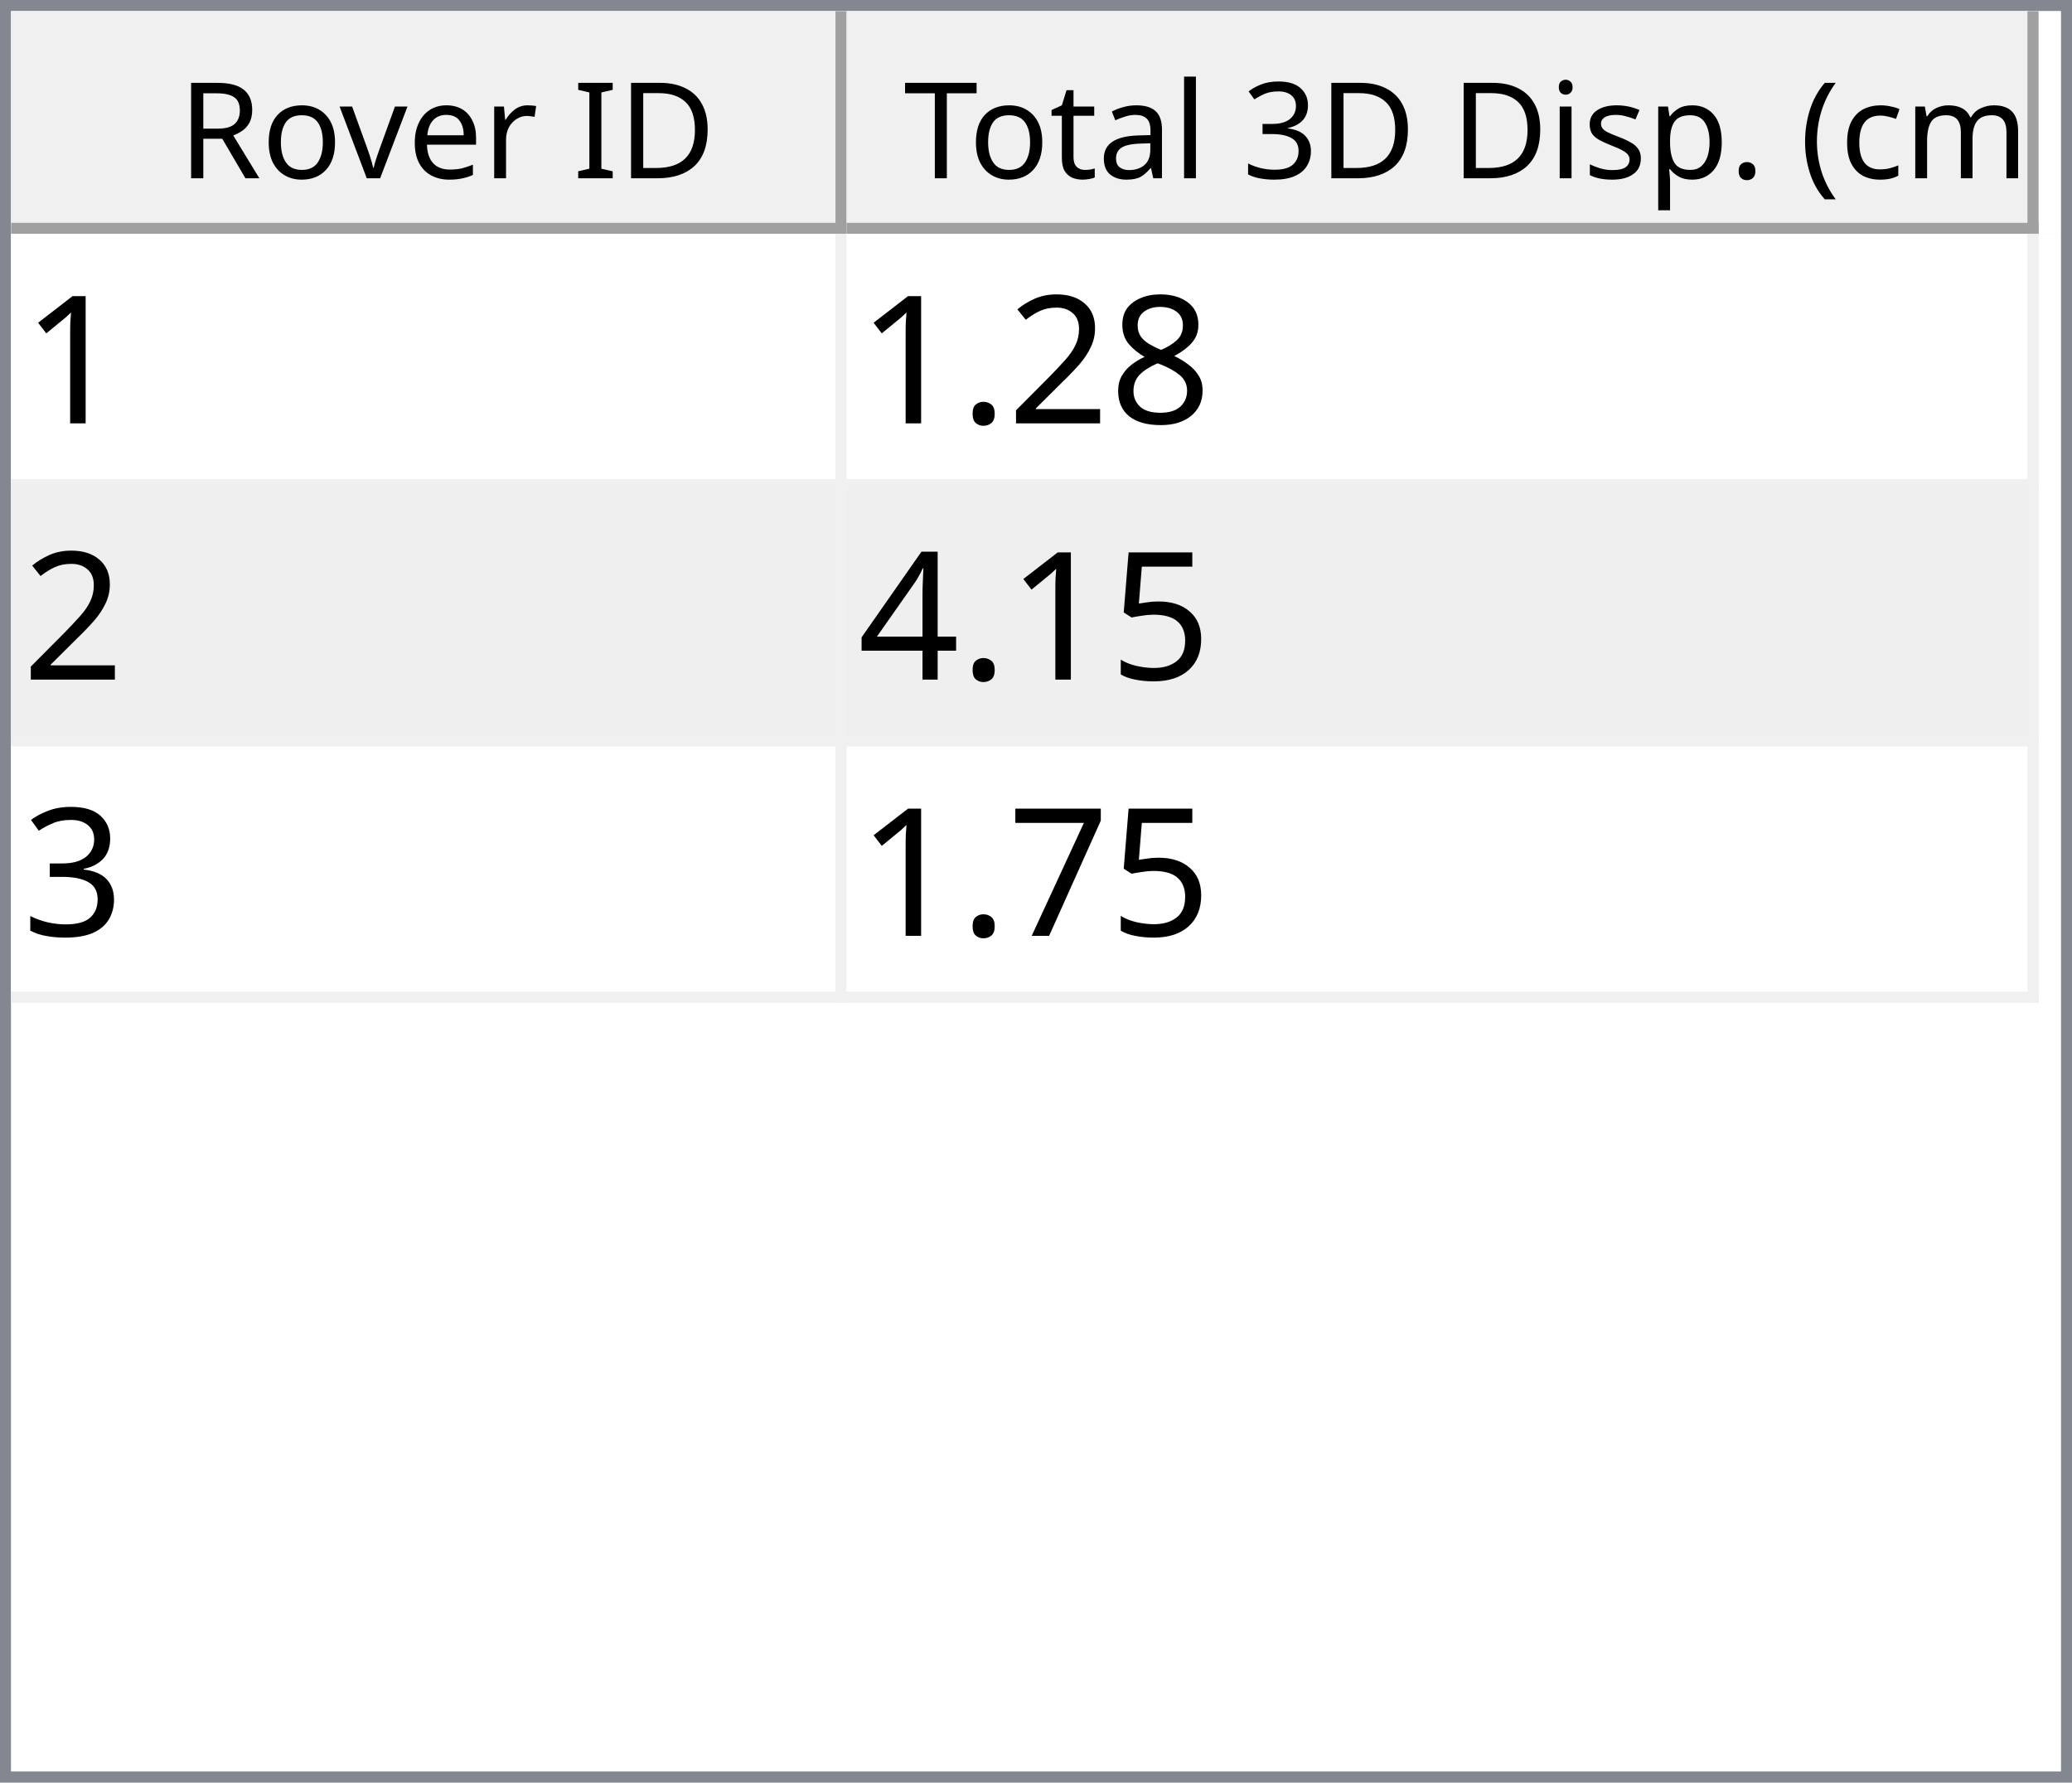
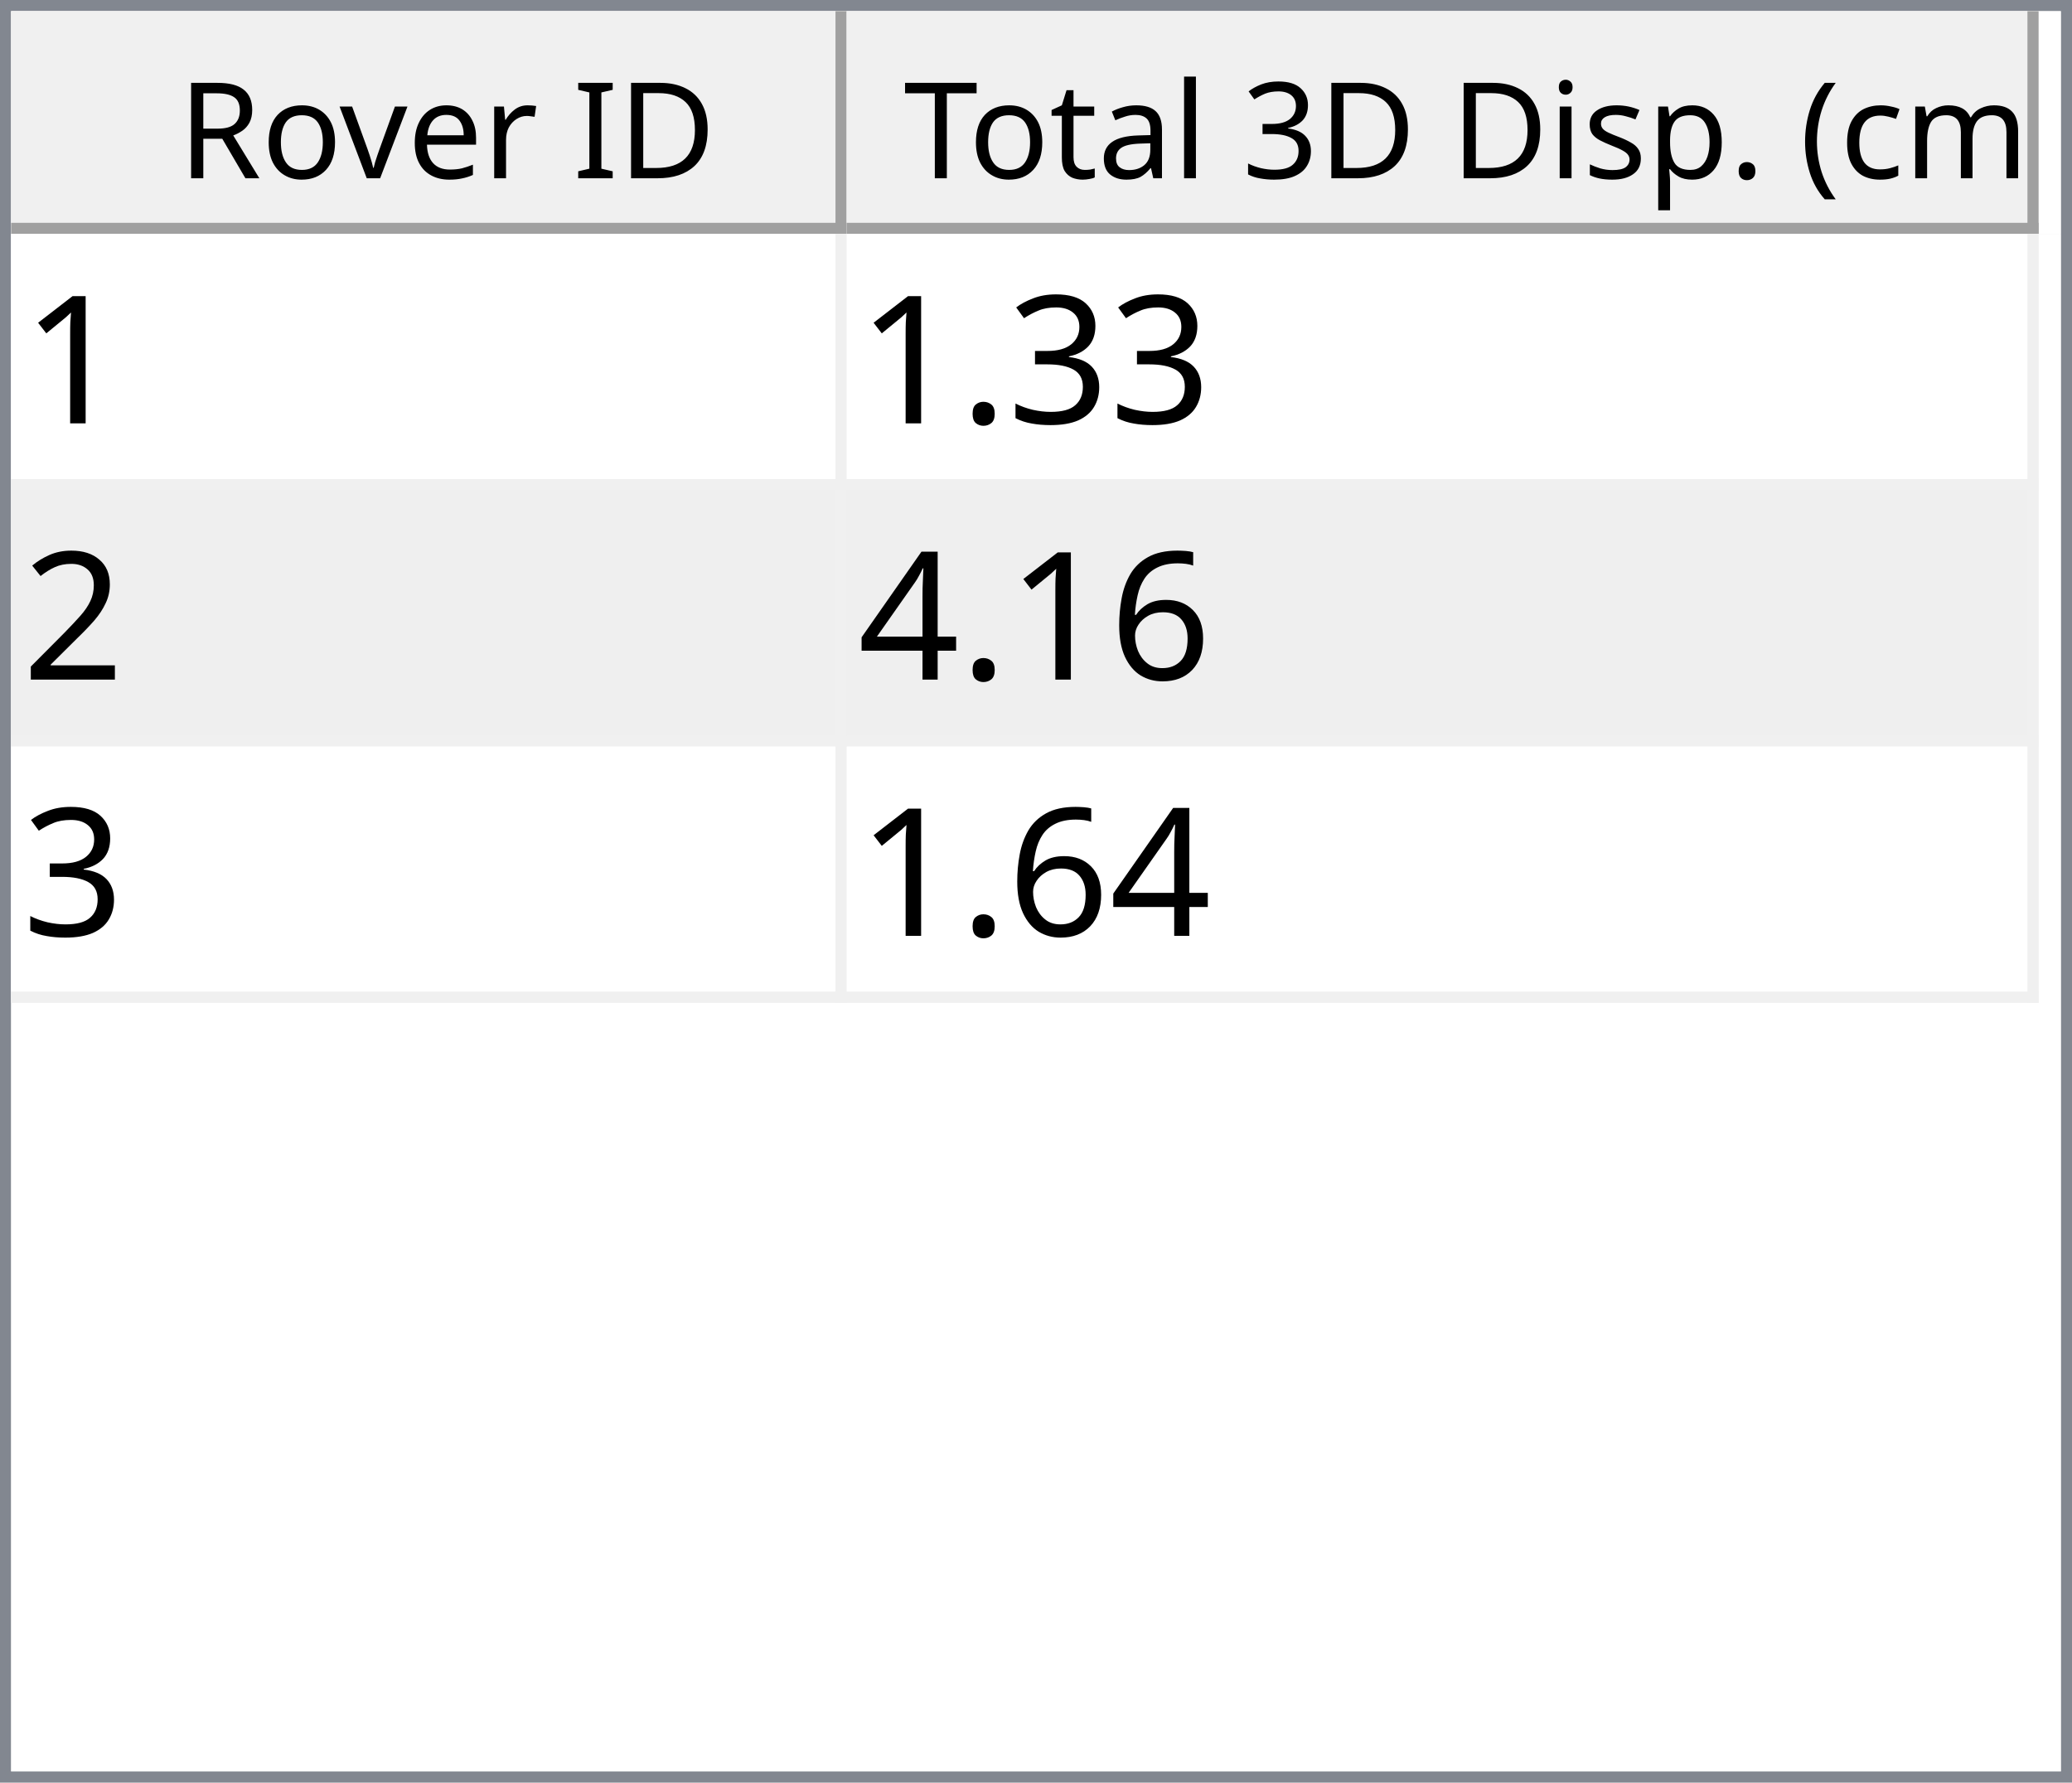
<svg xmlns="http://www.w3.org/2000/svg" style="fill-opacity:1; color-rendering:auto; color-interpolation:auto; text-rendering:auto; stroke:black; stroke-linecap:square; stroke-miterlimit:10; shape-rendering:auto; stroke-opacity:1; fill:black; stroke-dasharray:none; font-weight:normal; stroke-width:1; font-family:'Dialog'; font-style:normal; stroke-linejoin:miter; font-size:12px; stroke-dashoffset:0; image-rendering:auto;" width="186" height="160">
  <defs id="genericDefs" />
  <g>
    <defs id="defs1">
      <clipPath clipPathUnits="userSpaceOnUse" id="clipPath1">
        <path d="M0 0 L186 0 L186 160 L0 160 L0 0 Z" />
      </clipPath>
      <clipPath clipPathUnits="userSpaceOnUse" id="clipPath2">
        <path d="M0 0 L0 160 L186 160 L186 0 Z" />
      </clipPath>
      <clipPath clipPathUnits="userSpaceOnUse" id="clipPath3">
        <path d="M0 0 L0 20 L184 20 L184 0 Z" />
      </clipPath>
      <clipPath clipPathUnits="userSpaceOnUse" id="clipPath4">
        <path d="M0 0 L0 20 L75 20 L75 0 Z" />
      </clipPath>
      <clipPath clipPathUnits="userSpaceOnUse" id="clipPath5">
        <path d="M1 1 L1 19 L74 19 L74 1 Z" />
      </clipPath>
      <clipPath clipPathUnits="userSpaceOnUse" id="clipPath6">
        <path d="M0 0 L0 18 L73 18 L73 0 Z" />
      </clipPath>
      <clipPath clipPathUnits="userSpaceOnUse" id="clipPath7">
        <path d="M-0.5 -0.5 L-0.5 19.5 L74.5 19.5 L74.5 -0.5 Z" />
      </clipPath>
      <clipPath clipPathUnits="userSpaceOnUse" id="clipPath8">
        <path d="M0 0 L0 20 L107 20 L107 0 Z" />
      </clipPath>
      <clipPath clipPathUnits="userSpaceOnUse" id="clipPath9">
        <path d="M1 1 L1 19 L106 19 L106 1 Z" />
      </clipPath>
      <clipPath clipPathUnits="userSpaceOnUse" id="clipPath10">
        <path d="M0 0 L0 18 L105 18 L105 0 Z" />
      </clipPath>
      <clipPath clipPathUnits="userSpaceOnUse" id="clipPath11">
        <path d="M-0.5 -0.5 L-0.5 19.5 L106.5 19.5 L106.5 -0.5 Z" />
      </clipPath>
      <clipPath clipPathUnits="userSpaceOnUse" id="clipPath12">
        <path d="M0 0 L0 138 L184 138 L184 0 Z" />
      </clipPath>
      <clipPath clipPathUnits="userSpaceOnUse" id="clipPath13">
        <path d="M0 0 L0 69 L182 69 L182 0 Z" />
      </clipPath>
      <clipPath clipPathUnits="userSpaceOnUse" id="clipPath14">
        <path d="M-0.5 -0.5 L-0.5 68.5 L181.5 68.5 L181.5 -0.5 Z" />
      </clipPath>
      <clipPath clipPathUnits="userSpaceOnUse" id="clipPath15">
        <path d="M0 0 L0 22 L74 22 L74 0 Z" />
      </clipPath>
      <clipPath clipPathUnits="userSpaceOnUse" id="clipPath16">
        <path d="M0 0 L0 22 L106 22 L106 0 Z" />
      </clipPath>
      <font horiz-adv-x="64.551" id="font1">
        <font-face ascent="107.91" descent="25.098" units-per-em="100" style="font-style:normal; font-family:Segoe UI; font-weight:normal;" />
        <missing-glyph horiz-adv-x="64.551" d="M8.109 0 L8.109 68.266 L56.453 68.266 L56.453 0 L8.109 0 ZM15.328 7.234 L49.219 7.234 L49.219 61.031 L15.328 61.031 L15.328 7.234 Z" />
        <glyph unicode="D" horiz-adv-x="70.117" d="M9.188 0 L9.188 70.016 L28.516 70.016 Q65.531 70.016 65.531 35.891 Q65.531 19.672 55.25 9.836 Q44.969 0 27.734 0 L9.188 0 ZM17.391 62.594 L17.391 7.422 L27.828 7.422 Q41.609 7.422 49.273 14.797 Q56.938 22.172 56.938 35.688 Q56.938 62.594 28.328 62.594 L17.391 62.594 Z" />
        <glyph unicode="I" horiz-adv-x="26.611" d="M17.391 0 L9.188 0 L9.188 70.016 L17.391 70.016 L17.391 0 Z" />
        <glyph unicode=" " horiz-adv-x="27.393" d="" />
        <glyph unicode="r" horiz-adv-x="34.766" d="M34.188 41.891 Q32.078 43.5 28.125 43.5 Q23 43.5 19.555 38.672 Q16.109 33.844 16.109 25.484 L16.109 0 L8.109 0 L8.109 50 L16.109 50 L16.109 39.703 L16.312 39.703 Q18.016 44.969 21.531 47.922 Q25.047 50.875 29.391 50.875 Q32.516 50.875 34.188 50.203 L34.188 41.891 Z" />
        <glyph unicode="e" horiz-adv-x="52.295" d="M48.297 23 L12.984 23 Q13.188 14.656 17.484 10.109 Q21.781 5.562 29.297 5.562 Q37.75 5.562 44.828 11.141 L44.828 3.609 Q38.234 -1.172 27.391 -1.172 Q16.797 -1.172 10.742 5.641 Q4.688 12.453 4.688 24.812 Q4.688 36.469 11.305 43.82 Q17.922 51.172 27.734 51.172 Q37.547 51.172 42.922 44.828 Q48.297 38.484 48.297 27.203 L48.297 23 ZM40.094 29.781 Q40.047 36.719 36.75 40.578 Q33.453 44.438 27.594 44.438 Q21.922 44.438 17.969 40.383 Q14.016 36.328 13.094 29.781 L40.094 29.781 Z" />
        <glyph unicode="v" horiz-adv-x="47.9" d="M47.406 50 L27.484 0 L19.625 0 L0.688 50 L9.469 50 L22.172 13.672 Q23.578 9.672 23.922 6.688 L24.125 6.688 Q24.609 10.453 25.688 13.484 L38.969 50 L47.406 50 Z" />
        <glyph unicode="o" horiz-adv-x="58.594" d="M29 -1.172 Q17.922 -1.172 11.305 5.836 Q4.688 12.844 4.688 24.422 Q4.688 37.016 11.57 44.094 Q18.453 51.172 30.172 51.172 Q41.359 51.172 47.633 44.289 Q53.906 37.406 53.906 25.203 Q53.906 13.234 47.141 6.031 Q40.375 -1.172 29 -1.172 ZM29.594 44.438 Q21.875 44.438 17.383 39.188 Q12.891 33.938 12.891 24.703 Q12.891 15.828 17.43 10.695 Q21.969 5.562 29.594 5.562 Q37.359 5.562 41.531 10.594 Q45.703 15.625 45.703 24.906 Q45.703 34.281 41.531 39.359 Q37.359 44.438 29.594 44.438 Z" />
        <glyph unicode="R" horiz-adv-x="59.814" d="M59.375 0 L49.609 0 L37.891 19.625 Q36.281 22.359 34.766 24.289 Q33.25 26.219 31.664 27.438 Q30.078 28.656 28.25 29.219 Q26.422 29.781 24.125 29.781 L17.391 29.781 L17.391 0 L9.188 0 L9.188 70.016 L30.078 70.016 Q34.672 70.016 38.555 68.867 Q42.438 67.719 45.289 65.375 Q48.141 63.031 49.758 59.547 Q51.375 56.062 51.375 51.375 Q51.375 47.703 50.273 44.656 Q49.172 41.609 47.148 39.211 Q45.125 36.812 42.266 35.133 Q39.406 33.453 35.844 32.516 L35.844 32.328 Q37.594 31.547 38.891 30.547 Q40.188 29.547 41.359 28.18 Q42.531 26.812 43.68 25.078 Q44.828 23.344 46.234 21.047 L59.375 0 ZM17.391 62.594 L17.391 37.203 L28.516 37.203 Q31.594 37.203 34.203 38.133 Q36.812 39.062 38.719 40.797 Q40.625 42.531 41.703 45.047 Q42.781 47.562 42.781 50.688 Q42.781 56.297 39.141 59.445 Q35.5 62.594 28.609 62.594 L17.391 62.594 Z" />
        <glyph unicode=")" horiz-adv-x="30.176" d="M8.297 -15.922 L1.172 -15.922 Q16.406 2.344 16.406 26.812 Q16.406 51.469 1.078 70.016 L8.297 70.016 Q23.531 52.156 23.531 26.703 Q23.531 1.375 8.297 -15.922 Z" />
        <glyph unicode="m" horiz-adv-x="86.133" d="M79.109 0 L71.094 0 L71.094 28.719 Q71.094 37.016 68.531 40.727 Q65.969 44.438 59.906 44.438 Q54.781 44.438 51.195 39.75 Q47.609 35.062 47.609 28.516 L47.609 0 L39.594 0 L39.594 29.688 Q39.594 44.438 28.219 44.438 Q22.953 44.438 19.531 40.016 Q16.109 35.594 16.109 28.516 L16.109 0 L8.109 0 L8.109 50 L16.109 50 L16.109 42.094 L16.312 42.094 Q21.625 51.172 31.844 51.172 Q36.969 51.172 40.773 48.312 Q44.578 45.453 46 40.828 Q51.562 51.172 62.594 51.172 Q79.109 51.172 79.109 30.812 L79.109 0 Z" />
        <glyph unicode="c" horiz-adv-x="46.191" d="M42.188 2.297 Q36.422 -1.172 28.516 -1.172 Q17.828 -1.172 11.258 5.789 Q4.688 12.75 4.688 23.828 Q4.688 36.188 11.766 43.68 Q18.844 51.172 30.672 51.172 Q37.25 51.172 42.281 48.734 L42.281 40.531 Q36.719 44.438 30.375 44.438 Q22.703 44.438 17.797 38.945 Q12.891 33.453 12.891 24.516 Q12.891 15.719 17.508 10.641 Q22.125 5.562 29.891 5.562 Q36.422 5.562 42.188 9.906 L42.188 2.297 Z" />
        <glyph unicode="(" horiz-adv-x="30.176" d="M29.109 -15.922 L21.969 -15.922 Q6.844 1.375 6.844 26.703 Q6.844 52.156 21.969 70.016 L29.203 70.016 Q13.875 51.469 13.875 26.812 Q13.875 2.344 29.109 -15.922 Z" />
        <glyph unicode="." horiz-adv-x="21.68" d="M10.891 -1.078 Q8.641 -1.078 7.055 0.539 Q5.469 2.156 5.469 4.391 Q5.469 6.641 7.055 8.273 Q8.641 9.906 10.891 9.906 Q13.188 9.906 14.797 8.273 Q16.406 6.641 16.406 4.391 Q16.406 2.156 14.797 0.539 Q13.188 -1.078 10.891 -1.078 Z" />
        <glyph unicode="p" horiz-adv-x="58.789" d="M16.312 7.234 L16.109 7.234 L16.109 -23 L8.109 -23 L8.109 50 L16.109 50 L16.109 41.219 L16.312 41.219 Q22.219 51.172 33.594 51.172 Q43.266 51.172 48.688 44.461 Q54.109 37.75 54.109 26.469 Q54.109 13.922 48 6.375 Q41.891 -1.172 31.297 -1.172 Q21.578 -1.172 16.312 7.234 ZM16.109 27.391 L16.109 20.406 Q16.109 14.203 20.141 9.883 Q24.172 5.562 30.375 5.562 Q37.641 5.562 41.773 11.133 Q45.906 16.703 45.906 26.609 Q45.906 34.969 42.047 39.703 Q38.188 44.438 31.594 44.438 Q24.609 44.438 20.359 39.578 Q16.109 34.719 16.109 27.391 Z" />
        <glyph unicode="s" horiz-adv-x="42.432" d="M5.078 1.812 L5.078 10.406 Q11.625 5.562 19.484 5.562 Q30.031 5.562 30.031 12.594 Q30.031 14.594 29.125 15.992 Q28.219 17.391 26.68 18.461 Q25.141 19.531 23.07 20.383 Q21 21.234 18.609 22.172 Q15.281 23.484 12.766 24.828 Q10.25 26.172 8.57 27.859 Q6.891 29.547 6.031 31.695 Q5.172 33.844 5.172 36.719 Q5.172 40.234 6.789 42.945 Q8.406 45.656 11.086 47.484 Q13.766 49.312 17.211 50.242 Q20.656 51.172 24.312 51.172 Q30.812 51.172 35.938 48.922 L35.938 40.828 Q30.422 44.438 23.25 44.438 Q21 44.438 19.195 43.922 Q17.391 43.406 16.094 42.477 Q14.797 41.547 14.086 40.258 Q13.375 38.969 13.375 37.406 Q13.375 35.453 14.086 34.133 Q14.797 32.812 16.164 31.789 Q17.531 30.766 19.484 29.938 Q21.438 29.109 23.922 28.125 Q27.25 26.859 29.883 25.516 Q32.516 24.172 34.375 22.484 Q36.234 20.797 37.234 18.602 Q38.234 16.406 38.234 13.375 Q38.234 9.672 36.602 6.938 Q34.969 4.203 32.234 2.398 Q29.5 0.594 25.93 -0.289 Q22.359 -1.172 18.453 -1.172 Q10.75 -1.172 5.078 1.812 Z" />
        <glyph unicode="i" horiz-adv-x="24.219" d="M12.203 62.703 Q10.062 62.703 8.547 64.164 Q7.031 65.625 7.031 67.875 Q7.031 70.125 8.547 71.609 Q10.062 73.094 12.203 73.094 Q14.406 73.094 15.945 71.609 Q17.484 70.125 17.484 67.875 Q17.484 65.719 15.945 64.211 Q14.406 62.703 12.203 62.703 ZM16.109 0 L8.109 0 L8.109 50 L16.109 50 L16.109 0 Z" />
        <glyph unicode="3" horiz-adv-x="53.906" d="M46.531 19.828 Q46.531 15.094 44.75 11.211 Q42.969 7.328 39.719 4.57 Q36.469 1.812 31.93 0.297 Q27.391 -1.219 21.922 -1.219 Q11.922 -1.219 6 2.594 L6 11.188 Q13.094 5.609 22.219 5.609 Q25.875 5.609 28.828 6.539 Q31.781 7.469 33.906 9.227 Q36.031 10.984 37.18 13.477 Q38.328 15.969 38.328 19.094 Q38.328 32.812 18.797 32.812 L12.984 32.812 L12.984 39.594 L18.5 39.594 Q35.797 39.594 35.797 52.484 Q35.797 64.406 22.609 64.406 Q15.188 64.406 8.688 59.422 L8.688 67.188 Q15.375 71.188 24.609 71.188 Q29 71.188 32.57 69.969 Q36.141 68.75 38.68 66.555 Q41.219 64.359 42.609 61.281 Q44 58.203 44 54.5 Q44 40.672 30.031 36.719 L30.031 36.531 Q33.594 36.141 36.625 34.797 Q39.656 33.453 41.852 31.305 Q44.047 29.156 45.289 26.25 Q46.531 23.344 46.531 19.828 Z" />
        <glyph unicode="l" horiz-adv-x="24.219" d="M16.109 0 L8.109 0 L8.109 74.031 L16.109 74.031 L16.109 0 Z" />
        <glyph unicode="a" horiz-adv-x="50.879" d="M43.891 0 L35.891 0 L35.891 7.812 L35.688 7.812 Q30.469 -1.172 20.312 -1.172 Q12.844 -1.172 8.617 2.781 Q4.391 6.734 4.391 13.281 Q4.391 27.297 20.906 29.594 L35.891 31.688 Q35.891 44.438 25.594 44.438 Q16.547 44.438 9.281 38.281 L9.281 46.484 Q16.656 51.172 26.266 51.172 Q43.891 51.172 43.891 32.516 L43.891 0 ZM35.891 25.297 L23.828 23.641 Q18.266 22.859 15.43 20.875 Q12.594 18.891 12.594 13.875 Q12.594 10.203 15.211 7.883 Q17.828 5.562 22.172 5.562 Q28.125 5.562 32.008 9.742 Q35.891 13.922 35.891 20.312 L35.891 25.297 Z" />
        <glyph unicode="t" horiz-adv-x="33.887" d="M31.297 0.484 Q28.469 -1.078 23.828 -1.078 Q10.688 -1.078 10.688 13.578 L10.688 43.172 L2.094 43.172 L2.094 50 L10.688 50 L10.688 62.203 L18.703 64.797 L18.703 50 L31.297 50 L31.297 43.172 L18.703 43.172 L18.703 14.984 Q18.703 9.969 20.414 7.82 Q22.125 5.672 26.078 5.672 Q29.109 5.672 31.297 7.328 L31.297 0.484 Z" />
        <glyph unicode="T" horiz-adv-x="52.393" d="M50.594 62.594 L30.375 62.594 L30.375 0 L22.172 0 L22.172 62.594 L2 62.594 L2 70.016 L50.594 70.016 L50.594 62.594 Z" />
      </font>
      <font horiz-adv-x="75.0" id="font2">
        <font-face ascent="100.537" descent="21.973" units-per-em="100" style="font-style:normal; font-family:sans-serif; font-weight:normal;" />
        <missing-glyph horiz-adv-x="75.0" d="M12.5 0 L12.5 62.5 L62.5 62.5 L62.5 0 L12.5 0 ZM14.062 1.562 L60.938 1.562 L60.938 60.938 L14.062 60.938 L14.062 1.562 Z" />
        <glyph unicode="1" horiz-adv-x="55.615" d="M37.25 0 L28.469 0 L28.469 56 Q25.297 52.984 20.141 49.953 Q14.984 46.922 10.891 45.406 L10.891 53.906 Q18.266 57.375 23.781 62.305 Q29.297 67.234 31.594 71.875 L37.25 71.875 L37.25 0 Z" />
-         <glyph unicode="8" horiz-adv-x="55.615" d="M17.672 38.812 Q12.203 40.828 9.57 44.539 Q6.938 48.25 6.938 53.422 Q6.938 61.234 12.555 66.555 Q18.172 71.875 27.484 71.875 Q36.859 71.875 42.578 66.43 Q48.297 60.984 48.297 53.172 Q48.297 48.188 45.68 44.508 Q43.062 40.828 37.75 38.812 Q44.344 36.672 47.781 31.883 Q51.219 27.094 51.219 20.453 Q51.219 11.281 44.727 5.031 Q38.234 -1.219 27.641 -1.219 Q17.047 -1.219 10.547 5.055 Q4.047 11.328 4.047 20.703 Q4.047 27.688 7.594 32.398 Q11.141 37.109 17.672 38.812 ZM15.922 53.719 Q15.922 48.641 19.195 45.414 Q22.469 42.188 27.688 42.188 Q32.766 42.188 36.016 45.383 Q39.266 48.578 39.266 53.219 Q39.266 58.062 35.914 61.359 Q32.562 64.656 27.594 64.656 Q22.562 64.656 19.242 61.43 Q15.922 58.203 15.922 53.719 ZM13.094 20.656 Q13.094 16.891 14.875 13.375 Q16.656 9.859 20.172 7.93 Q23.688 6 27.734 6 Q34.031 6 38.133 10.055 Q42.234 14.109 42.234 20.359 Q42.234 26.703 38.016 30.859 Q33.797 35.016 27.438 35.016 Q21.234 35.016 17.164 30.914 Q13.094 26.812 13.094 20.656 Z" />
+         <glyph unicode="3" horiz-adv-x="55.615" d="M4.203 18.891 L12.984 20.062 Q14.5 12.594 18.141 9.297 Q21.781 6 27 6 Q33.203 6 37.477 10.297 Q41.75 14.594 41.75 20.953 Q41.75 27 37.797 30.93 Q33.844 34.859 27.734 34.859 Q25.25 34.859 21.531 33.891 L22.516 41.609 Q23.391 41.5 23.922 41.5 Q29.547 41.5 34.039 44.43 Q38.531 47.359 38.531 53.469 Q38.531 58.297 35.258 61.477 Q31.984 64.656 26.812 64.656 Q21.688 64.656 18.266 61.43 Q14.844 58.203 13.875 51.766 L5.078 53.328 Q6.688 62.156 12.398 67.016 Q18.109 71.875 26.609 71.875 Q32.469 71.875 37.398 69.359 Q42.328 66.844 44.945 62.5 Q47.562 58.156 47.562 53.266 Q47.562 48.641 45.07 44.828 Q42.578 41.016 37.703 38.766 Q44.047 37.312 47.562 32.695 Q51.078 28.078 51.078 21.141 Q51.078 11.766 44.242 5.25 Q37.406 -1.266 26.953 -1.266 Q17.531 -1.266 11.305 4.352 Q5.078 9.969 4.203 18.891 Z" />
+         <glyph unicode="." horiz-adv-x="27.783" d="M9.078 0 L9.078 10.016 L19.094 10.016 L19.094 0 L9.078 0 Z" />
        <glyph unicode="2" horiz-adv-x="55.615" d="M50.344 8.453 L50.344 0 L3.031 0 Q2.938 3.172 4.047 6.109 Q5.859 10.938 9.836 15.625 Q13.812 20.312 21.344 26.469 Q33.016 36.031 37.117 41.625 Q41.219 47.219 41.219 52.203 Q41.219 57.422 37.477 61.008 Q33.734 64.594 27.734 64.594 Q21.391 64.594 17.578 60.789 Q13.766 56.984 13.719 50.25 L4.688 51.172 Q5.609 61.281 11.664 66.578 Q17.719 71.875 27.938 71.875 Q38.234 71.875 44.242 66.164 Q50.25 60.453 50.25 52 Q50.25 47.703 48.492 43.555 Q46.734 39.406 42.656 34.812 Q38.578 30.219 29.109 22.219 Q21.188 15.578 18.945 13.211 Q16.703 10.844 15.234 8.453 L50.344 8.453 Z" />
-         <glyph unicode="." horiz-adv-x="27.783" d="M9.078 0 L9.078 10.016 L19.094 10.016 L19.094 0 L9.078 0 Z" />
-         <glyph unicode="5" horiz-adv-x="55.615" d="M4.156 18.75 L13.375 19.531 Q14.406 12.797 18.141 9.398 Q21.875 6 27.156 6 Q33.5 6 37.891 10.789 Q42.281 15.578 42.281 23.484 Q42.281 31 38.062 35.352 Q33.844 39.703 27 39.703 Q22.75 39.703 19.336 37.773 Q15.922 35.844 13.969 32.766 L5.719 33.844 L12.641 70.609 L48.25 70.609 L48.25 62.203 L19.672 62.203 L15.828 42.969 Q22.266 47.469 29.344 47.469 Q38.719 47.469 45.164 40.969 Q51.609 34.469 51.609 24.266 Q51.609 14.547 45.953 7.469 Q39.062 -1.219 27.156 -1.219 Q17.391 -1.219 11.211 4.25 Q5.031 9.719 4.156 18.75 Z" />
+         <glyph unicode="6" horiz-adv-x="55.615" d="M49.75 54.047 L41.016 53.375 Q39.844 58.547 37.703 60.891 Q34.125 64.656 28.906 64.656 Q24.703 64.656 21.531 62.312 Q17.391 59.281 14.992 53.469 Q12.594 47.656 12.5 36.922 Q15.672 41.75 20.266 44.094 Q24.859 46.438 29.891 46.438 Q38.672 46.438 44.852 39.969 Q51.031 33.5 51.031 23.25 Q51.031 16.5 48.125 10.719 Q45.219 4.938 40.141 1.859 Q35.062 -1.219 28.609 -1.219 Q17.625 -1.219 10.695 6.859 Q3.766 14.938 3.766 33.5 Q3.766 54.25 11.422 63.672 Q18.109 71.875 29.438 71.875 Q37.891 71.875 43.289 67.141 Q48.688 62.406 49.75 54.047 ZM13.875 23.188 Q13.875 18.656 15.797 14.508 Q17.719 10.359 21.188 8.18 Q24.656 6 28.469 6 Q34.031 6 38.039 10.492 Q42.047 14.984 42.047 22.703 Q42.047 30.125 38.086 34.398 Q34.125 38.672 28.125 38.672 Q22.172 38.672 18.023 34.398 Q13.875 30.125 13.875 23.188 Z" />
        <glyph unicode="4" horiz-adv-x="55.615" d="M32.328 0 L32.328 17.141 L1.266 17.141 L1.266 25.203 L33.938 71.578 L41.109 71.578 L41.109 25.203 L50.781 25.203 L50.781 17.141 L41.109 17.141 L41.109 0 L32.328 0 ZM32.328 25.203 L32.328 57.469 L9.906 25.203 L32.328 25.203 Z" />
-         <glyph unicode="3" horiz-adv-x="55.615" d="M4.203 18.891 L12.984 20.062 Q14.5 12.594 18.141 9.297 Q21.781 6 27 6 Q33.203 6 37.477 10.297 Q41.75 14.594 41.75 20.953 Q41.75 27 37.797 30.93 Q33.844 34.859 27.734 34.859 Q25.25 34.859 21.531 33.891 L22.516 41.609 Q23.391 41.5 23.922 41.5 Q29.547 41.5 34.039 44.43 Q38.531 47.359 38.531 53.469 Q38.531 58.297 35.258 61.477 Q31.984 64.656 26.812 64.656 Q21.688 64.656 18.266 61.43 Q14.844 58.203 13.875 51.766 L5.078 53.328 Q6.688 62.156 12.398 67.016 Q18.109 71.875 26.609 71.875 Q32.469 71.875 37.398 69.359 Q42.328 66.844 44.945 62.5 Q47.562 58.156 47.562 53.266 Q47.562 48.641 45.07 44.828 Q42.578 41.016 37.703 38.766 Q44.047 37.312 47.562 32.695 Q51.078 28.078 51.078 21.141 Q51.078 11.766 44.242 5.25 Q37.406 -1.266 26.953 -1.266 Q17.531 -1.266 11.305 4.352 Q5.078 9.969 4.203 18.891 Z" />
-         <glyph unicode="7" horiz-adv-x="55.615" d="M4.734 62.203 L4.734 70.656 L51.078 70.656 L51.078 63.812 Q44.234 56.547 37.523 44.484 Q30.812 32.422 27.156 19.672 Q24.516 10.688 23.781 0 L14.75 0 Q14.891 8.453 18.062 20.414 Q21.234 32.375 27.172 43.484 Q33.109 54.594 39.797 62.203 L4.734 62.203 Z" />
      </font>
    </defs>
    <g style="fill:white; stroke:white;">
      <rect x="0" y="0" width="186" style="clip-path:url(#clipPath1); stroke:none;" height="160" />
    </g>
    <g style="fill:white; text-rendering:optimizeSpeed; color-rendering:optimizeSpeed; image-rendering:optimizeSpeed; shape-rendering:crispEdges; stroke:white; color-interpolation:sRGB;">
      <rect x="0" width="186" height="160" y="0" style="stroke:none;" />
      <path style="stroke:none;" d="M0 160 L186 160 L186 0 L0 0 Z" />
    </g>
    <g style="fill:rgb(240,240,240); font-family:'Segoe UI'; stroke:rgb(240,240,240);">
      <rect x="0" y="0" width="186" style="clip-path:url(#clipPath2); stroke:none;" height="160" />
    </g>
    <g style="fill:rgb(130,135,144); font-family:'Segoe UI'; stroke:rgb(130,135,144);">
      <path d="M0 0 L186 0 L186 160 L0 160 L0 0 ZM1 1 L185 1 L185 159 L1 159 L1 1 Z" style="fill-rule:evenodd; clip-path:url(#clipPath2); stroke:none;" />
    </g>
    <g style="fill:white; font-family:'Segoe UI'; stroke:white;" transform="translate(1,1)">
      <rect x="0" y="0" width="184" style="clip-path:url(#clipPath3); stroke:none;" height="20" />
    </g>
    <g style="fill:rgb(240,240,240); font-family:'Segoe UI'; stroke:rgb(240,240,240);" transform="translate(1,1)">
      <rect x="0" y="0" width="75" style="clip-path:url(#clipPath4); stroke:none;" height="20" />
    </g>
    <g style="font-family:'Segoe UI';" transform="translate(2,2)">
      <text x="14" xml:space="preserve" y="14" style="clip-path:url(#clipPath6); stroke:none;">Rover ID</text>
    </g>
    <g style="fill:rgb(160,160,160); font-family:'Segoe UI'; stroke:rgb(160,160,160); stroke-linejoin:bevel;" transform="translate(1.5,1.5)">
      <line x1="74" x2="74" y1="0" style="fill:none; clip-path:url(#clipPath7);" y2="19" />
    </g>
    <g style="fill:rgb(160,160,160); font-family:'Segoe UI'; stroke:rgb(160,160,160); stroke-linejoin:bevel;" transform="matrix(1,0,0,1,1,1) translate(0.5,0.5)">
      <line x1="0" x2="74" y1="19" style="fill:none; clip-path:url(#clipPath7);" y2="19" />
    </g>
    <g style="fill:rgb(240,240,240); font-family:'Segoe UI'; stroke:rgb(240,240,240);" transform="translate(76,1)">
      <rect x="0" y="0" width="107" style="clip-path:url(#clipPath8); stroke:none;" height="20" />
    </g>
    <g style="font-family:'Segoe UI';" transform="translate(77,2)">
      <text x="1" xml:space="preserve" y="14" style="clip-path:url(#clipPath10); stroke:none;"> Total 3D Disp. (cm)</text>
    </g>
    <g style="fill:rgb(160,160,160); font-family:'Segoe UI'; stroke:rgb(160,160,160); stroke-linejoin:bevel;" transform="translate(76.5,1.5)">
      <line x1="106" x2="106" y1="0" style="fill:none; clip-path:url(#clipPath11);" y2="19" />
    </g>
    <g style="fill:rgb(160,160,160); font-family:'Segoe UI'; stroke:rgb(160,160,160); stroke-linejoin:bevel;" transform="matrix(1,0,0,1,76,1) translate(0.5,0.5)">
      <line x1="0" x2="106" y1="19" style="fill:none; clip-path:url(#clipPath11);" y2="19" />
    </g>
    <g style="fill:white; font-family:'Segoe UI'; stroke:white;" transform="translate(1,21)">
      <rect x="0" y="0" width="184" style="clip-path:url(#clipPath12); stroke:none;" height="138" />
    </g>
    <g style="fill:rgb(240,240,240); font-size:16px; font-family:sans-serif; stroke:rgb(240,240,240);" transform="translate(1,21)">
      <rect x="0" y="0" width="182" style="clip-path:url(#clipPath13); stroke:none;" height="69" />
      <line transform="translate(0.5,0.5)" x1="0" x2="181" y1="22" style="clip-path:url(#clipPath14); fill:none; stroke-linejoin:bevel;" y2="22" />
    </g>
    <g transform="matrix(1,0,0,1,1,21) translate(0.5,0.5)" style="fill:rgb(240,240,240); font-size:16px; font-family:sans-serif; stroke:rgb(240,240,240); stroke-linejoin:bevel;">
      <line x1="0" x2="181" y1="45" style="fill:none; clip-path:url(#clipPath14);" y2="45" />
    </g>
    <g transform="matrix(1,0,0,1,1,21) translate(0.5,0.5)" style="fill:rgb(240,240,240); font-size:16px; font-family:sans-serif; stroke:rgb(240,240,240); stroke-linejoin:bevel;">
      <line x1="0" x2="181" y1="68" style="fill:none; clip-path:url(#clipPath14);" y2="68" />
    </g>
    <g transform="matrix(1,0,0,1,1,21) translate(0.5,0.5)" style="fill:rgb(240,240,240); font-size:16px; font-family:sans-serif; stroke:rgb(240,240,240); stroke-linejoin:bevel;">
      <line x1="74" x2="74" y1="0" style="fill:none; clip-path:url(#clipPath14);" y2="68" />
    </g>
    <g transform="matrix(1,0,0,1,1,21) translate(0.5,0.5)" style="fill:rgb(240,240,240); font-size:16px; font-family:sans-serif; stroke:rgb(240,240,240); stroke-linejoin:bevel;">
      <line x1="181" x2="181" y1="0" style="fill:none; clip-path:url(#clipPath14);" y2="68" />
    </g>
    <g style="fill:white; font-size:16px; font-family:sans-serif; stroke:white;" transform="matrix(1,0,0,1,1,21)">
      <rect x="0" y="0" width="74" style="clip-path:url(#clipPath15); stroke:none;" height="22" />
      <text x="1" y="17" style="fill:black; clip-path:url(#clipPath15); stroke:none;" xml:space="preserve">1</text>
    </g>
    <g style="fill:white; font-size:16px; font-family:sans-serif; stroke:white;" transform="matrix(1,0,0,1,1,21) translate(75,0)">
      <rect x="0" y="0" width="106" style="clip-path:url(#clipPath16); stroke:none;" height="22" />
-       <text x="1" y="17" style="fill:black; clip-path:url(#clipPath16); stroke:none;" xml:space="preserve">1.28</text>
+       <text x="1" y="17" style="fill:black; clip-path:url(#clipPath16); stroke:none;" xml:space="preserve">1.33</text>
    </g>
    <g style="fill:rgb(239,239,239); font-size:16px; font-family:sans-serif; stroke:rgb(239,239,239);" transform="matrix(1,0,0,1,1,21) translate(0,23)">
      <rect x="0" y="0" width="74" style="clip-path:url(#clipPath15); stroke:none;" height="22" />
      <text x="1" y="17" style="fill:black; clip-path:url(#clipPath15); stroke:none;" xml:space="preserve">2</text>
    </g>
    <g style="fill:rgb(239,239,239); font-size:16px; font-family:sans-serif; stroke:rgb(239,239,239);" transform="matrix(1,0,0,1,1,21) translate(75,23)">
      <rect x="0" y="0" width="106" style="clip-path:url(#clipPath16); stroke:none;" height="22" />
-       <text x="1" y="17" style="fill:black; clip-path:url(#clipPath16); stroke:none;" xml:space="preserve">4.15</text>
+       <text x="1" y="17" style="fill:black; clip-path:url(#clipPath16); stroke:none;" xml:space="preserve">4.16</text>
    </g>
    <g style="fill:white; font-size:16px; font-family:sans-serif; stroke:white;" transform="matrix(1,0,0,1,1,21) translate(0,46)">
      <rect x="0" y="0" width="74" style="clip-path:url(#clipPath15); stroke:none;" height="22" />
      <text x="1" y="17" style="fill:black; clip-path:url(#clipPath15); stroke:none;" xml:space="preserve">3</text>
    </g>
    <g style="fill:white; font-size:16px; font-family:sans-serif; stroke:white;" transform="matrix(1,0,0,1,1,21) translate(75,46)">
      <rect x="0" y="0" width="106" style="clip-path:url(#clipPath16); stroke:none;" height="22" />
-       <text x="1" y="17" style="fill:black; clip-path:url(#clipPath16); stroke:none;" xml:space="preserve">1.75</text>
+       <text x="1" y="17" style="fill:black; clip-path:url(#clipPath16); stroke:none;" xml:space="preserve">1.64</text>
    </g>
  </g>
</svg>
